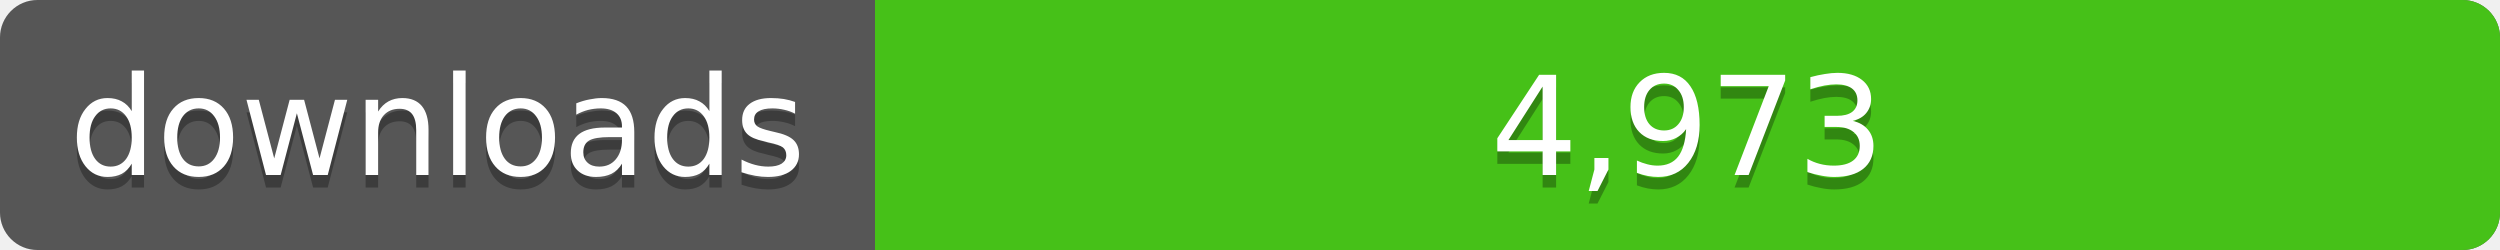
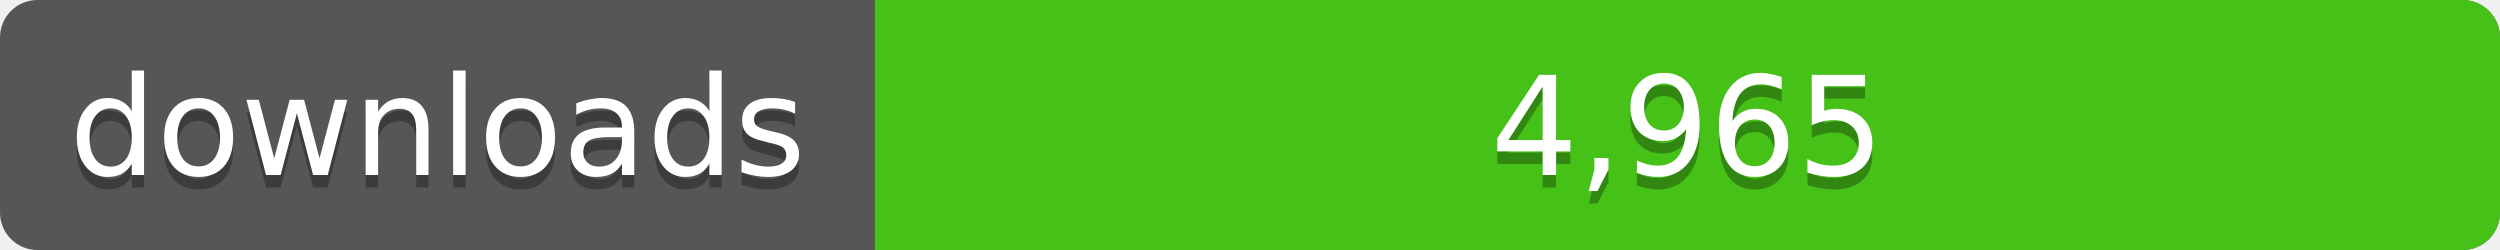
<svg xmlns="http://www.w3.org/2000/svg" width="200" height="20">
  <linearGradient id="a" x2="0" y2="100%%">
    <stop offset="0" stop-color="#bbb" stop-opacity=".1" />
    <stop offset="1" stop-opacity=".1" />
  </linearGradient>
  <rect rx="3" width="200" height="20" fill="#555" />
  <rect rx="3" x="70" width="130" height="20" fill="#4c1" />
  <path fill="#4c1" d="M70 0h4v20h-4z" />
  <rect rx="3" width="200" height="20" fill="url(#a)" />
  <g fill="#fff" text-anchor="middle" font-family="DejaVu Sans,Verdana,Geneva,sans-serif" font-size="11">
    <text x="35" y="15" fill="#010101" fill-opacity=".3">downloads</text>
    <text x="35" y="14">downloads</text>
-     <text x="135" y="15" fill="#010101" fill-opacity=".3">4,973</text>
-     <text x="135" y="14">4,973</text>
+     <text x="135" y="15" fill="#010101" fill-opacity=".3">4,965</text>
+     <text x="135" y="14">4,965</text>
  </g>
</svg>
